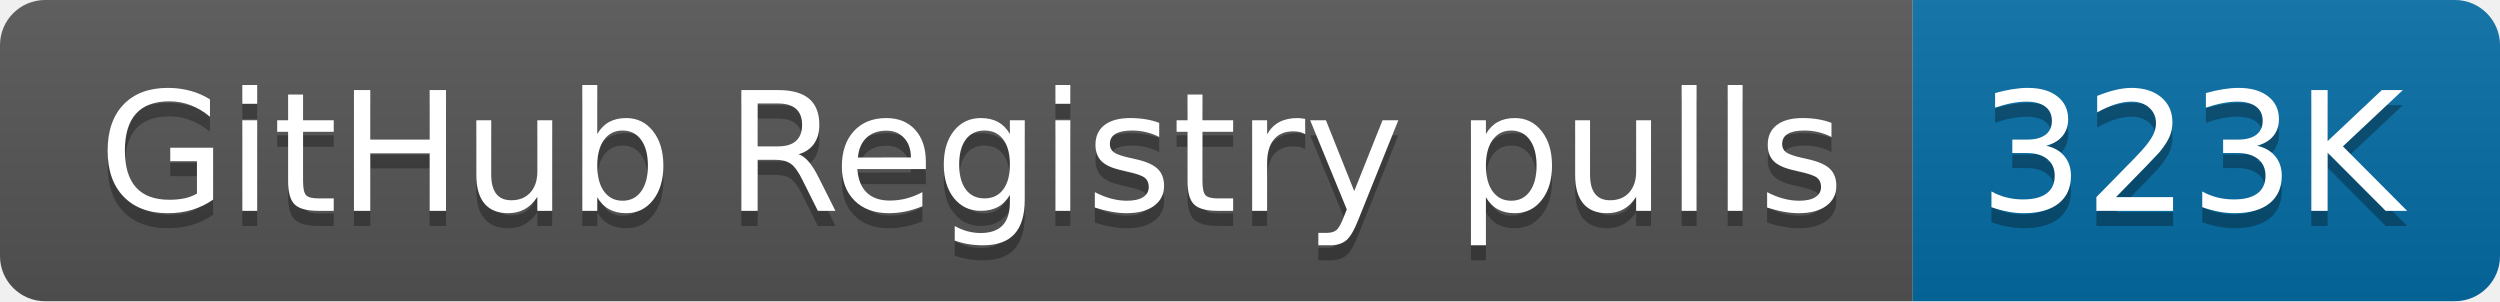
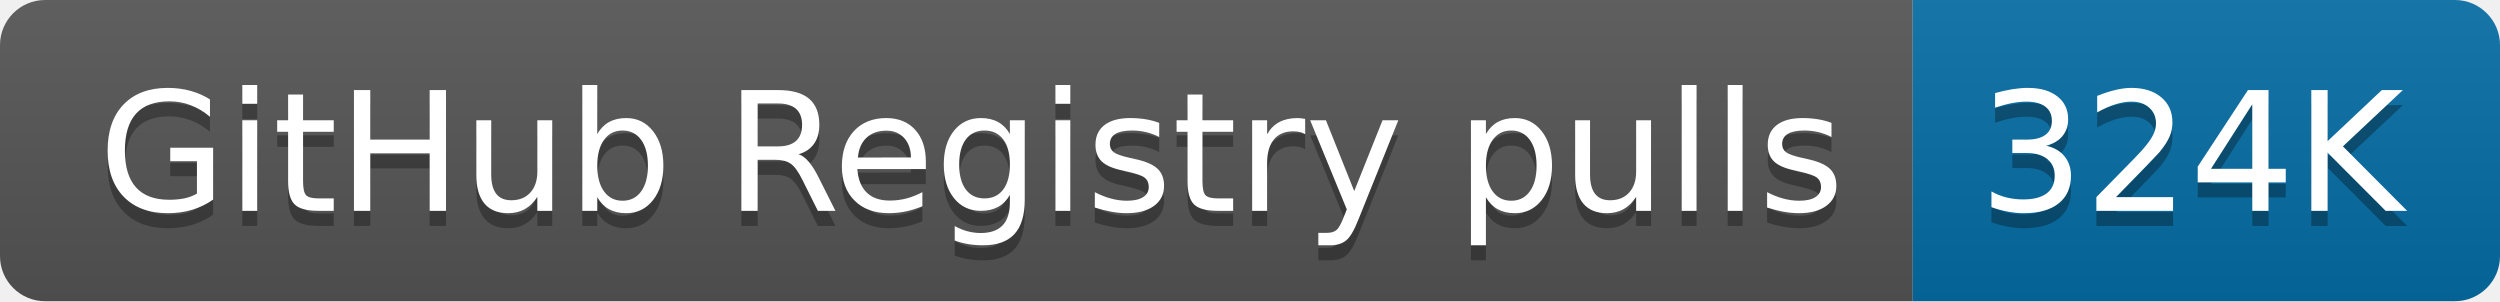
- <svg xmlns="http://www.w3.org/2000/svg" width="166" height="20" role="img" aria-label="GitHub Registry pulls: 323K">
+ <svg xmlns="http://www.w3.org/2000/svg" width="166" height="20" role="img" aria-label="GitHub Registry pulls: 324K">
  <linearGradient id="s" x2="0" y2="100%">
    <stop offset="0" stop-color="#bbb" stop-opacity=".1" />
    <stop offset="1" stop-opacity=".1" />
  </linearGradient>
  <clipPath id="r">
    <rect width="166" height="20" rx="3" fill="#fff" />
  </clipPath>
  <g clip-path="url(#r)">
    <rect width="127" height="20" fill="#555" />
    <rect x="127" width="39" height="20" fill="#066da5" />
    <rect width="166" height="20" fill="url(#s)" />
  </g>
  <g fill="#fff" text-anchor="middle" font-family="Verdana,Geneva,DejaVu Sans,sans-serif" text-rendering="geometricPrecision" font-size="110">
    <text aria-hidden="true" x="645" y="150" fill="#010101" fill-opacity=".3" transform="scale(.1)" textLength="1170">GitHub Registry pulls</text>
    <text x="645" y="140" transform="scale(.1)" fill="#fff" textLength="1170">GitHub Registry pulls</text>
-     <text aria-hidden="true" x="1455" y="150" fill="#010101" fill-opacity=".3" transform="scale(.1)" textLength="290">323K</text>
-     <text x="1455" y="140" transform="scale(.1)" fill="#fff" textLength="290">323K</text>
+     <text aria-hidden="true" x="1455" y="150" fill="#010101" fill-opacity=".3" transform="scale(.1)" textLength="290">324K</text>
+     <text x="1455" y="140" transform="scale(.1)" fill="#fff" textLength="290">324K</text>
  </g>
</svg>
